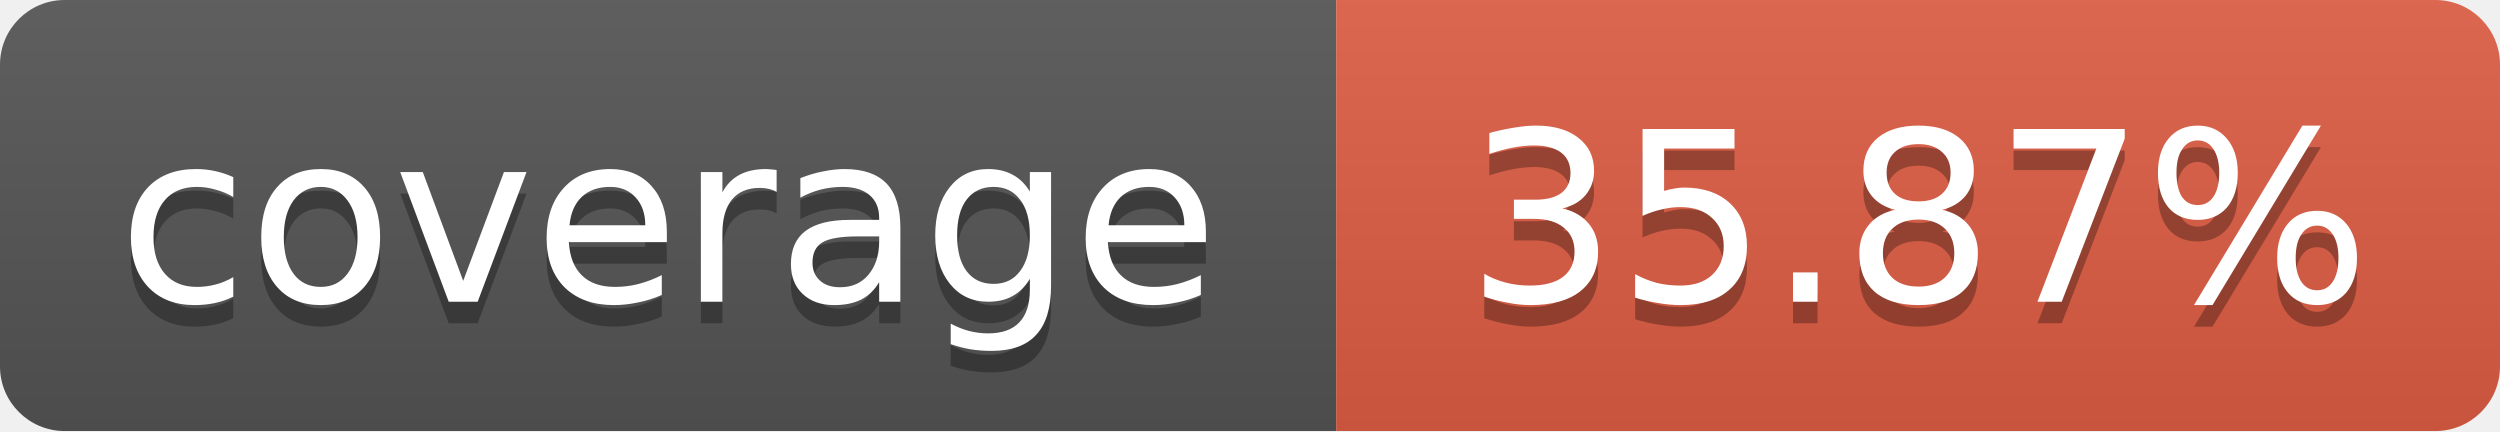
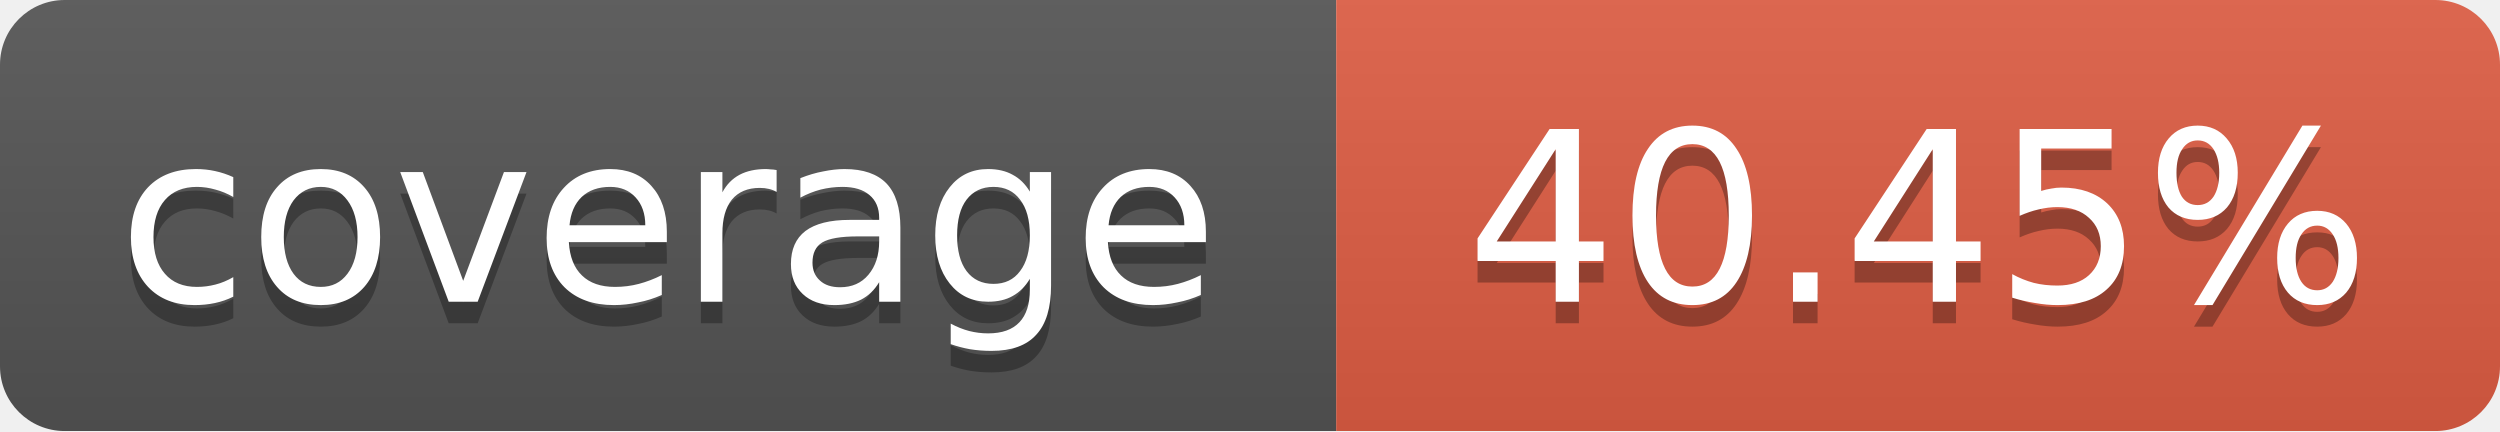
<svg xmlns="http://www.w3.org/2000/svg" width="116" height="20">
  <linearGradient id="b" x2="0" y2="100%">
    <stop offset="0" stop-color="#bbb" stop-opacity=".1" />
    <stop offset="1" stop-opacity=".1" />
  </linearGradient>
  <mask id="a">
    <rect width="116" height="20" rx="3" fill="#fff" />
  </mask>
  <g mask="url(#a)">
    <path fill="#555" d="M0 0 h62 v20 H0 z" />
    <path fill="#e05d44" d="M62 0 h54 v20 H62 z" />
    <path fill="url(#b)" d="M0 0 h116 v20 H0 z" />
  </g>
  <g fill="#fff" text-anchor="middle">
    <g font-family="DejaVu Sans,Verdana,Geneva,sans-serif" font-size="11">
      <text x="31" y="15" fill="#010101" fill-opacity=".3">
         coverage
       </text>
      <text x="31" y="14">
         coverage
       </text>
      <text x="89" y="15" fill="#010101" fill-opacity=".3">
-          35.87%
+          40.45%
       </text>
      <text x="89" y="14">
-        35.87%
+        40.45%
       </text>
    </g>
  </g>
</svg>
